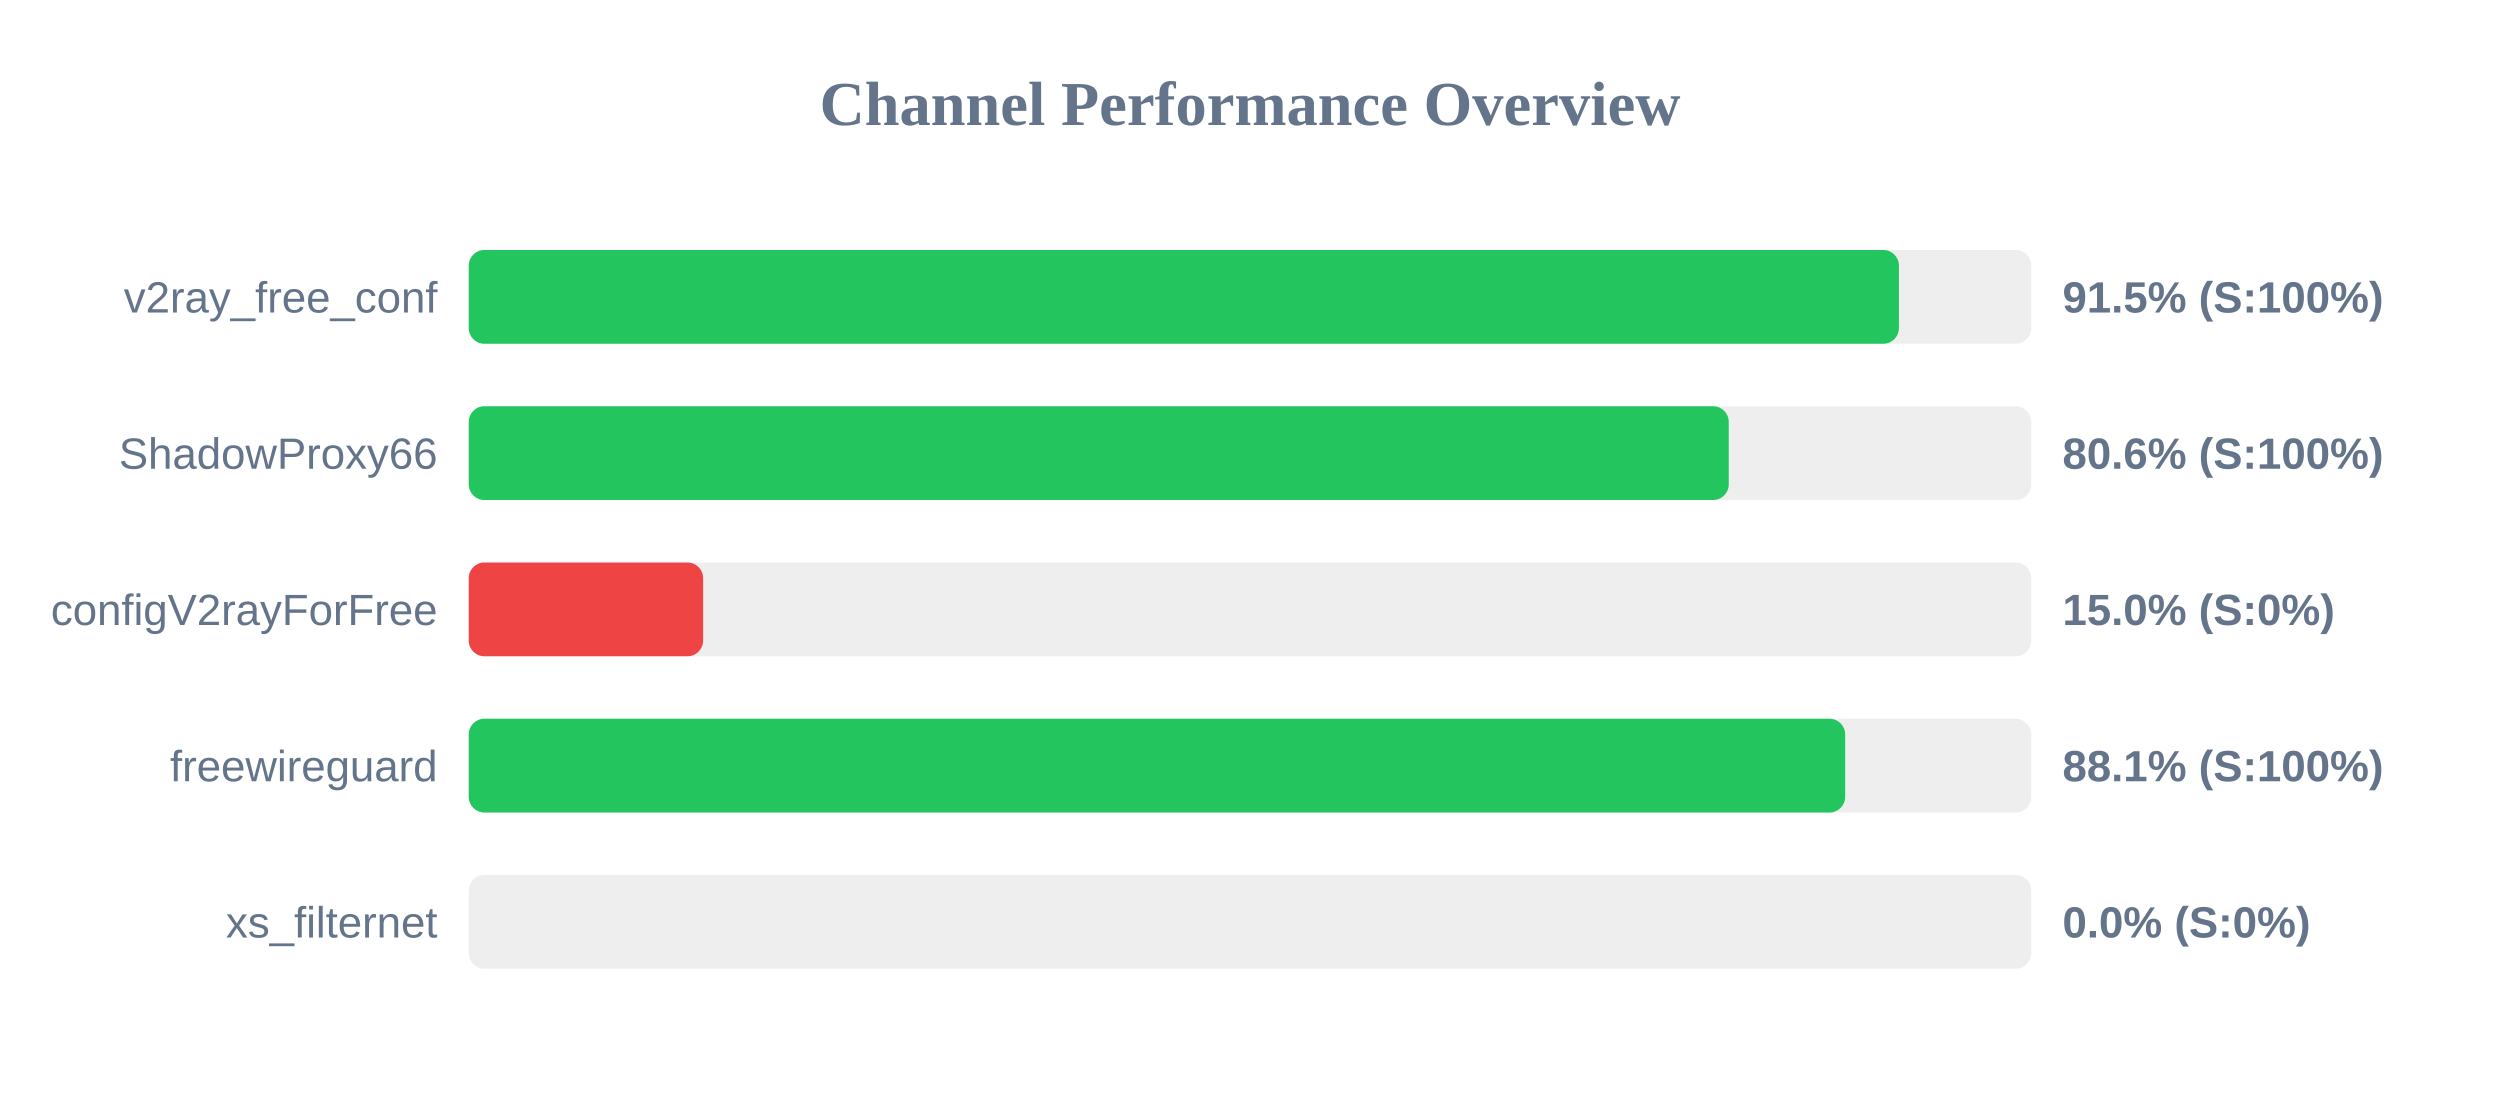
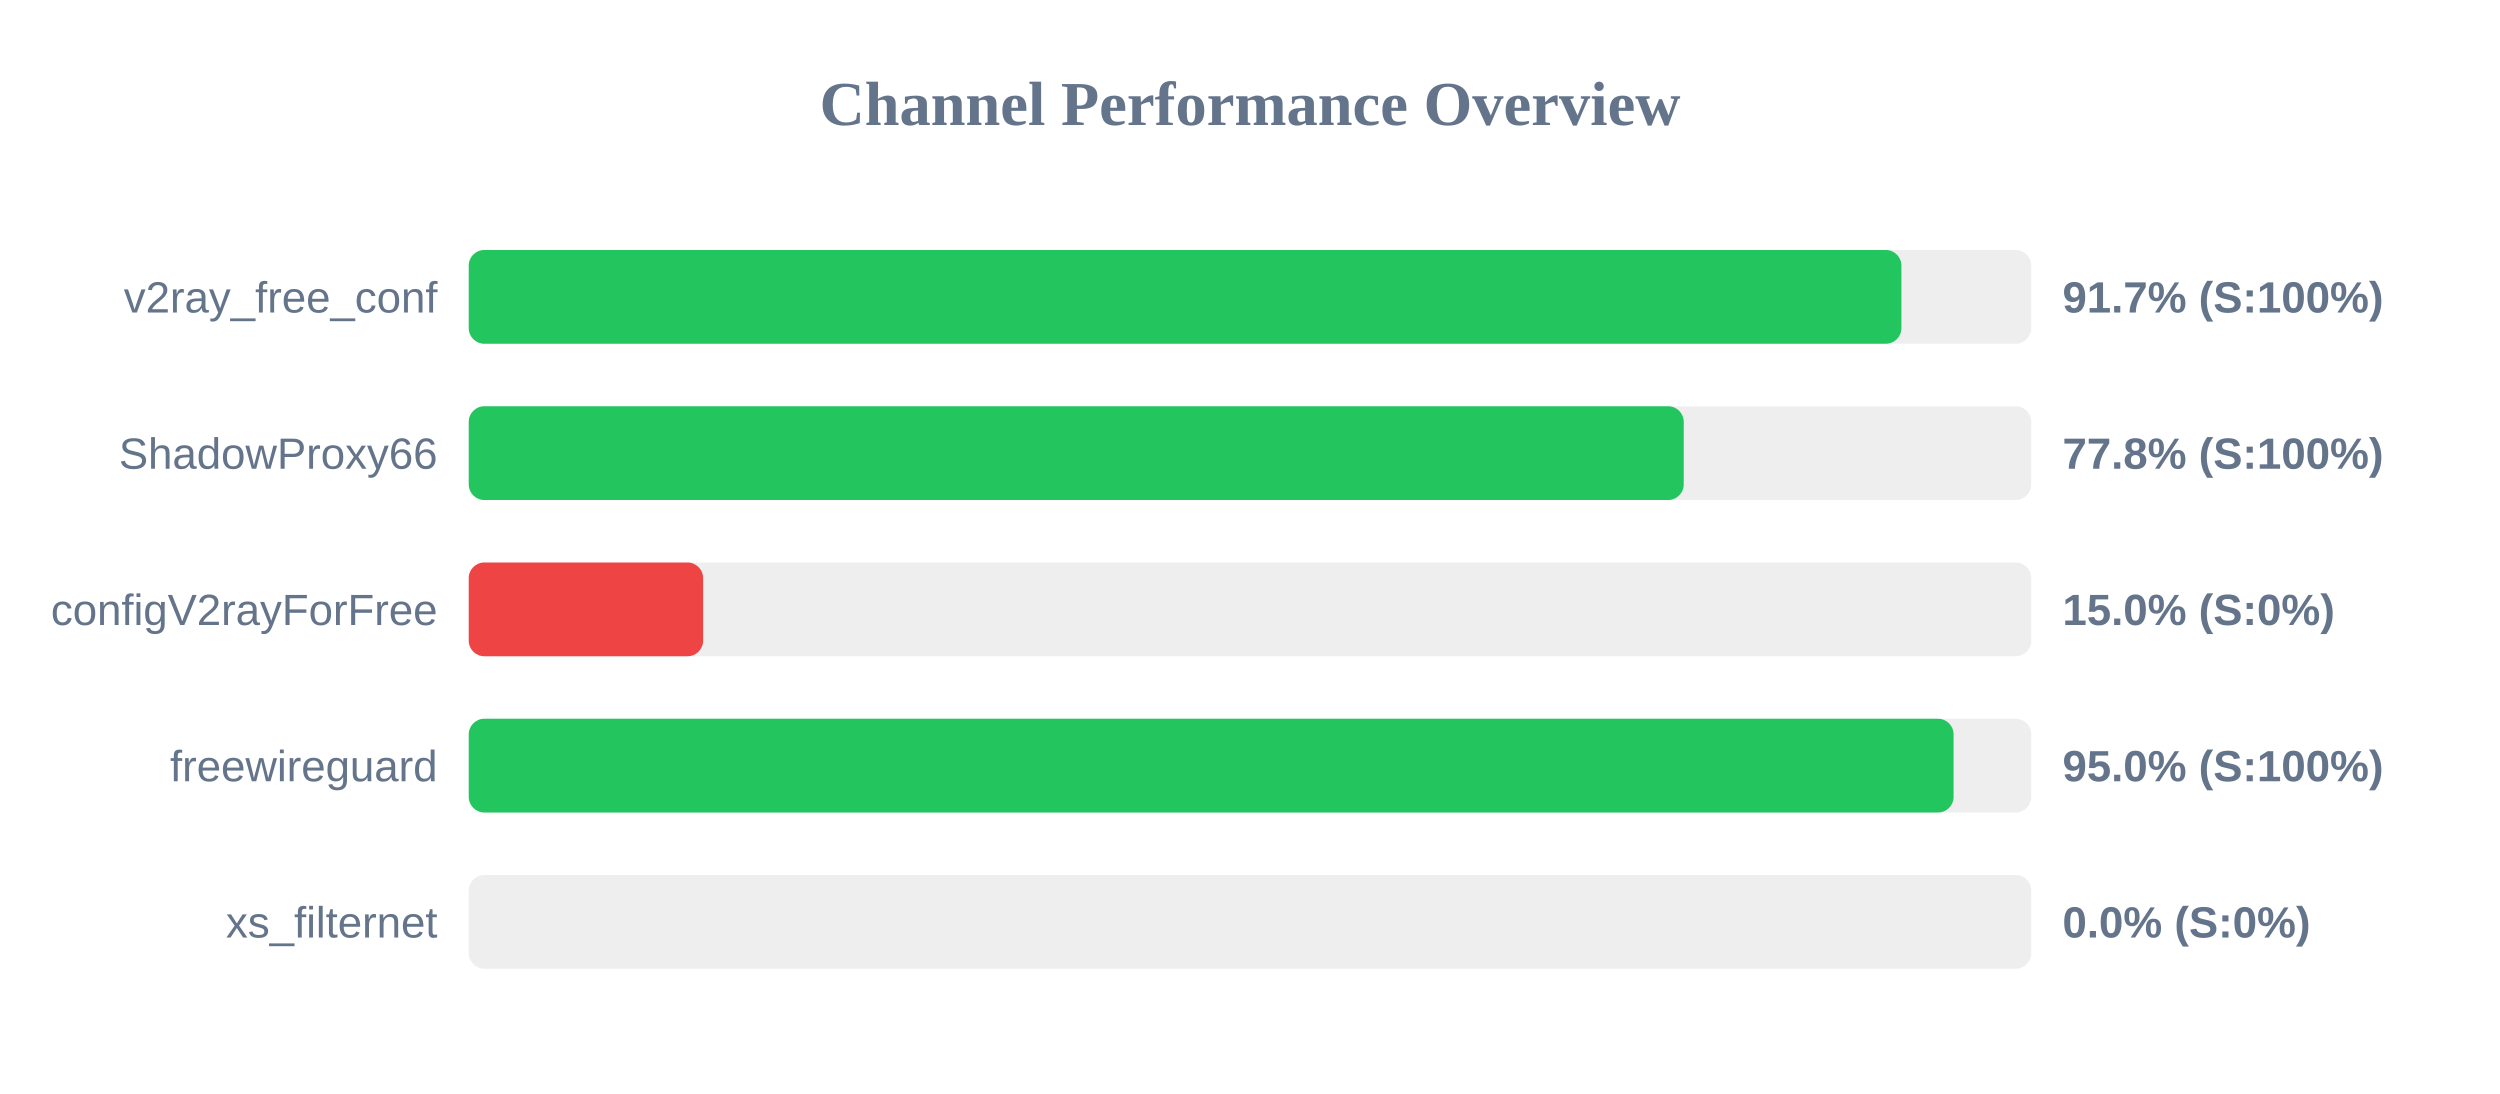
<svg xmlns="http://www.w3.org/2000/svg" width="800" height="350" version="1.1">
  <style>
        .row { font: 14px Arial; fill: #64748b; }
        .score { font: bold 14px Arial; fill: #64748b; }
    </style>
  <text x="400" y="40" text-anchor="middle" font-size="20px" font-weight="bold" fill="#64748b">Channel Performance Overview</text>
  <rect x="150" y="80" width="500" height="30" fill="#eee" rx="5" />
-   <rect x="150" y="80" width="457.65" height="30" fill="#22c55e" rx="5" />
+   <rect x="150" y="80" width="458.45" height="30" fill="#22c55e" rx="5" />
  <text x="140" y="100" text-anchor="end" class="row">v2ray_free_conf</text>
-   <text x="660" y="100" text-anchor="start" class="score">91.5% (S:100%)</text>
+   <text x="660" y="100" text-anchor="start" class="score">91.7% (S:100%)</text>
  <rect x="150" y="130" width="500" height="30" fill="#eee" rx="5" />
-   <rect x="150" y="130" width="403.2" height="30" fill="#22c55e" rx="5" />
+   <rect x="150" y="130" width="388.8" height="30" fill="#22c55e" rx="5" />
  <text x="140" y="150" text-anchor="end" class="row">ShadowProxy66</text>
-   <text x="660" y="150" text-anchor="start" class="score">80.6% (S:100%)</text>
+   <text x="660" y="150" text-anchor="start" class="score">77.8% (S:100%)</text>
  <rect x="150" y="180" width="500" height="30" fill="#eee" rx="5" />
  <rect x="150" y="180" width="75.0" height="30" fill="#ef4444" rx="5" />
  <text x="140" y="200" text-anchor="end" class="row">configV2rayForFree</text>
  <text x="660" y="200" text-anchor="start" class="score">15.0% (S:0%)</text>
  <rect x="150" y="230" width="500" height="30" fill="#eee" rx="5" />
-   <rect x="150" y="230" width="440.45" height="30" fill="#22c55e" rx="5" />
+   <rect x="150" y="230" width="475.15" height="30" fill="#22c55e" rx="5" />
  <text x="140" y="250" text-anchor="end" class="row">freewireguard</text>
-   <text x="660" y="250" text-anchor="start" class="score">88.1% (S:100%)</text>
+   <text x="660" y="250" text-anchor="start" class="score">95.0% (S:100%)</text>
  <rect x="150" y="280" width="500" height="30" fill="#eee" rx="5" />
  <rect x="150" y="280" width="0.0" height="30" fill="#ef4444" rx="5" />
  <text x="140" y="300" text-anchor="end" class="row">xs_filternet</text>
  <text x="660" y="300" text-anchor="start" class="score">0.0% (S:0%)</text>
</svg>
